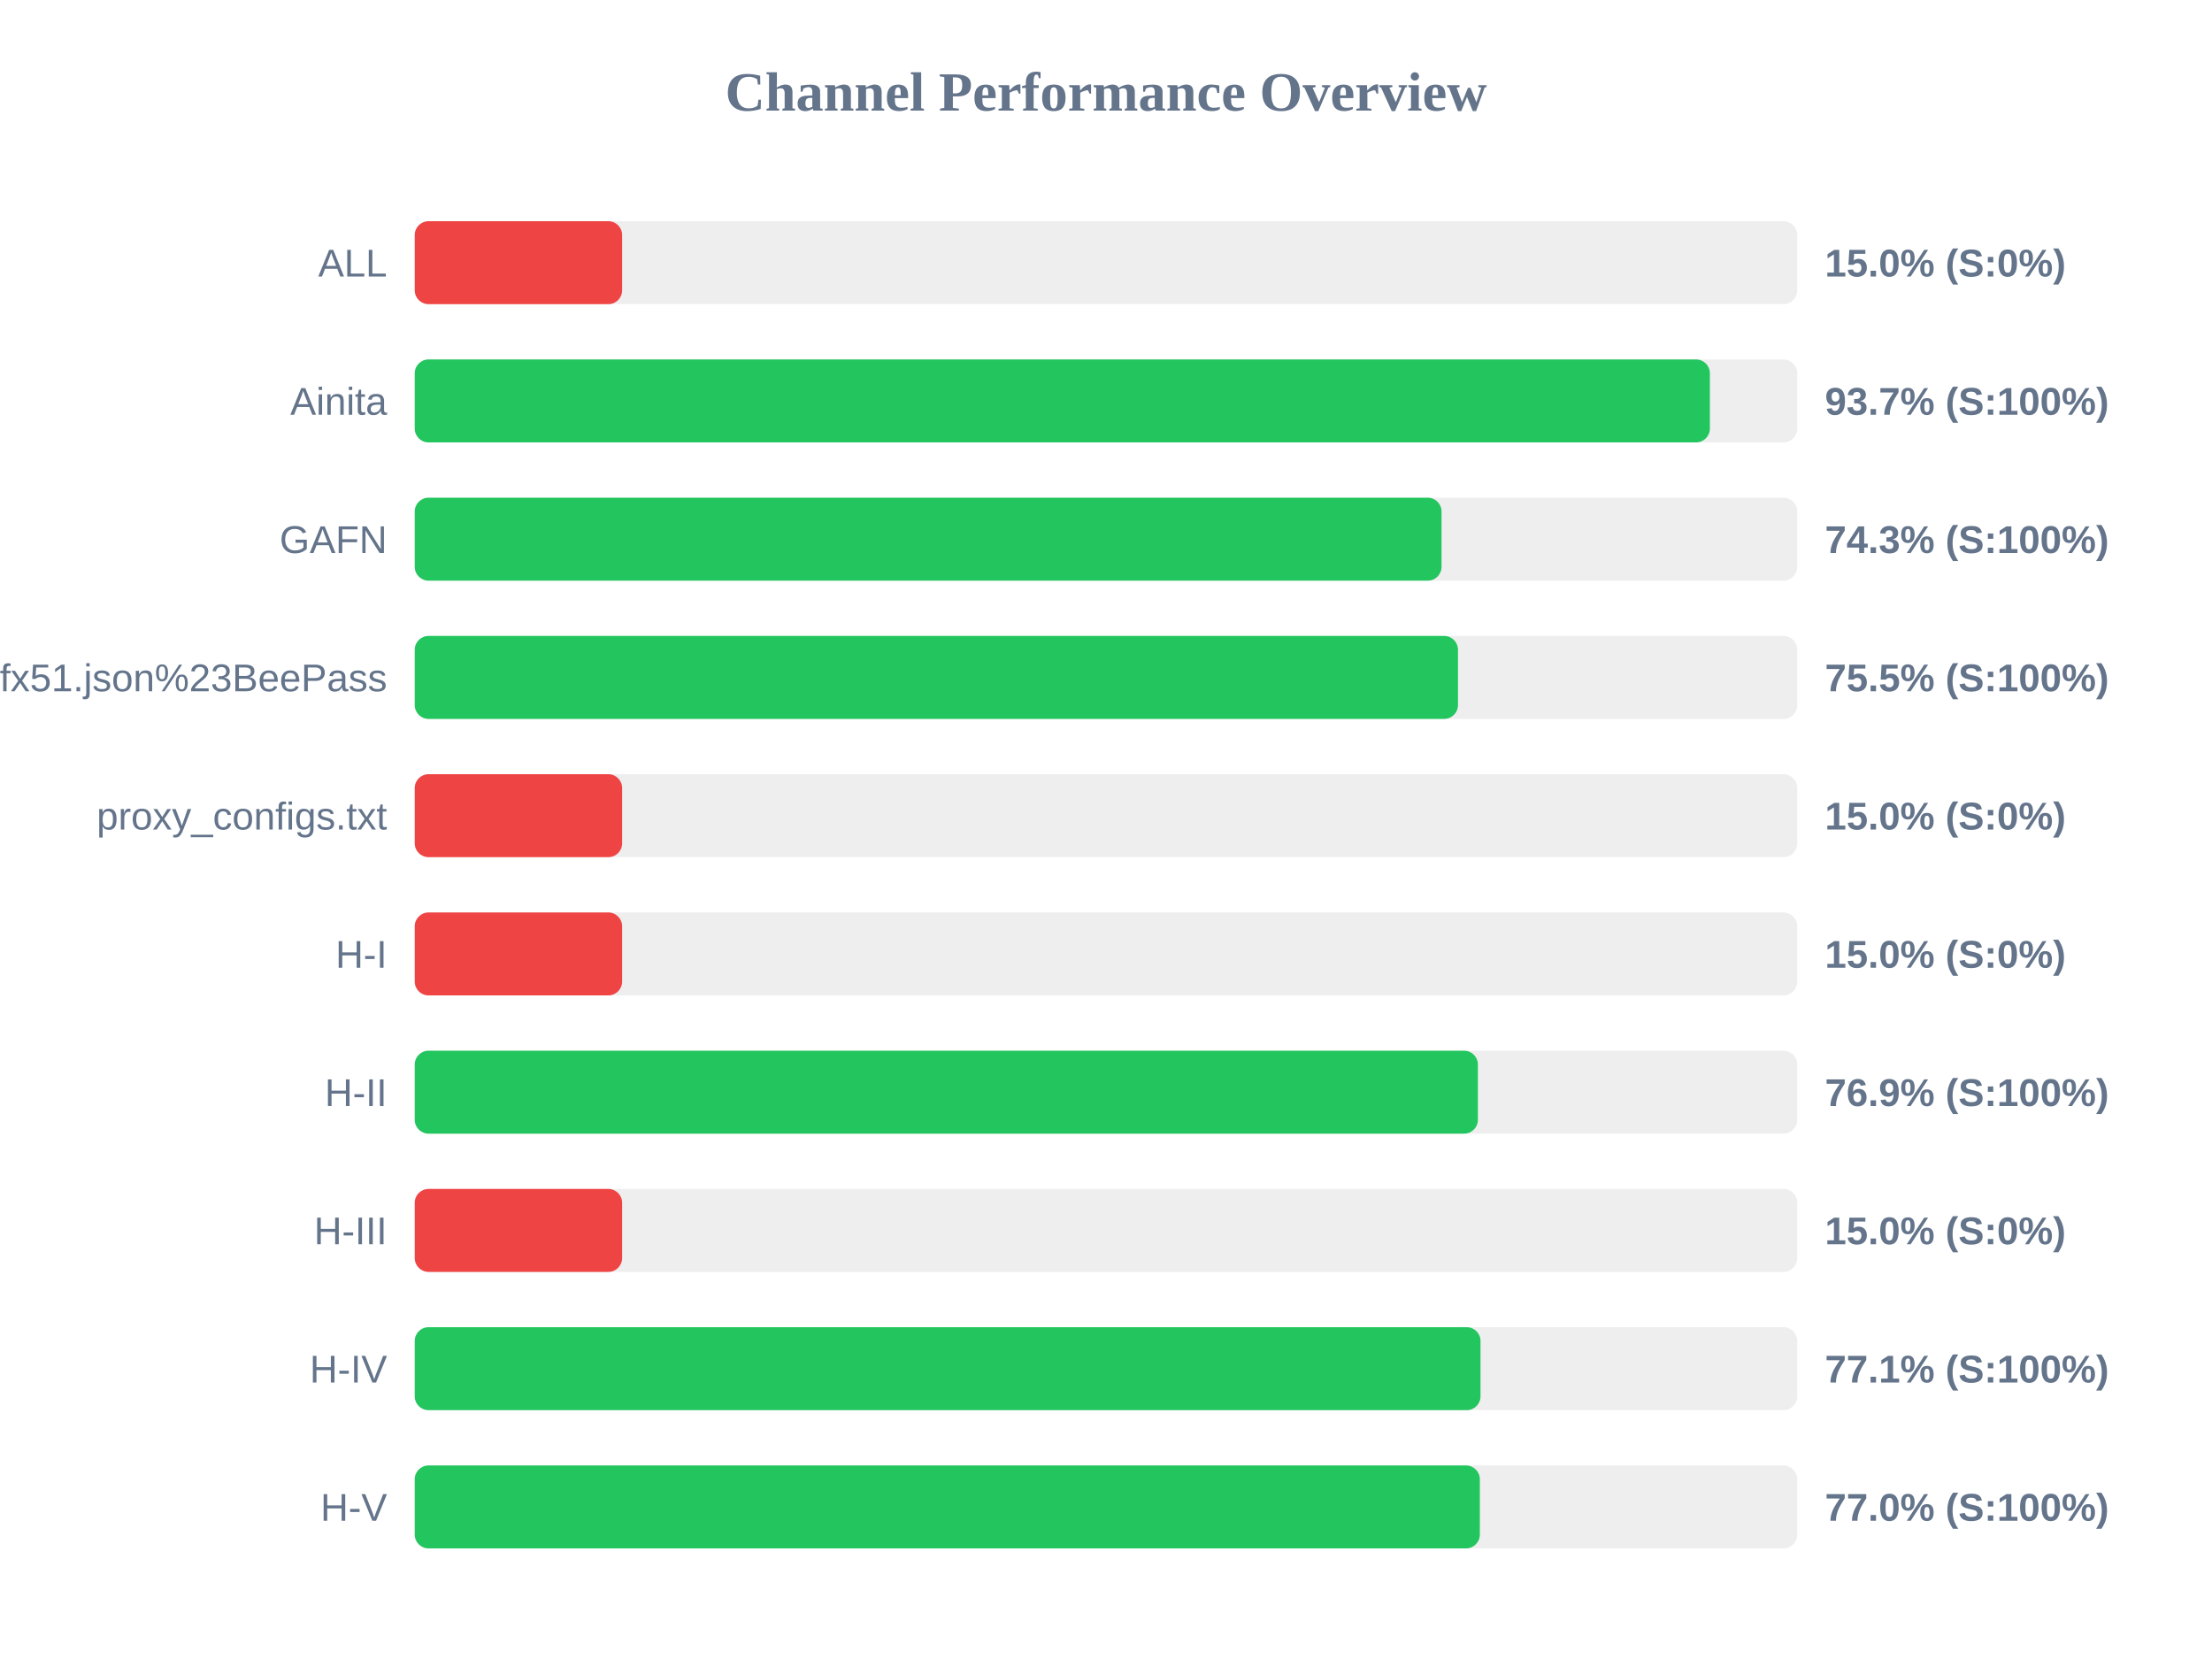
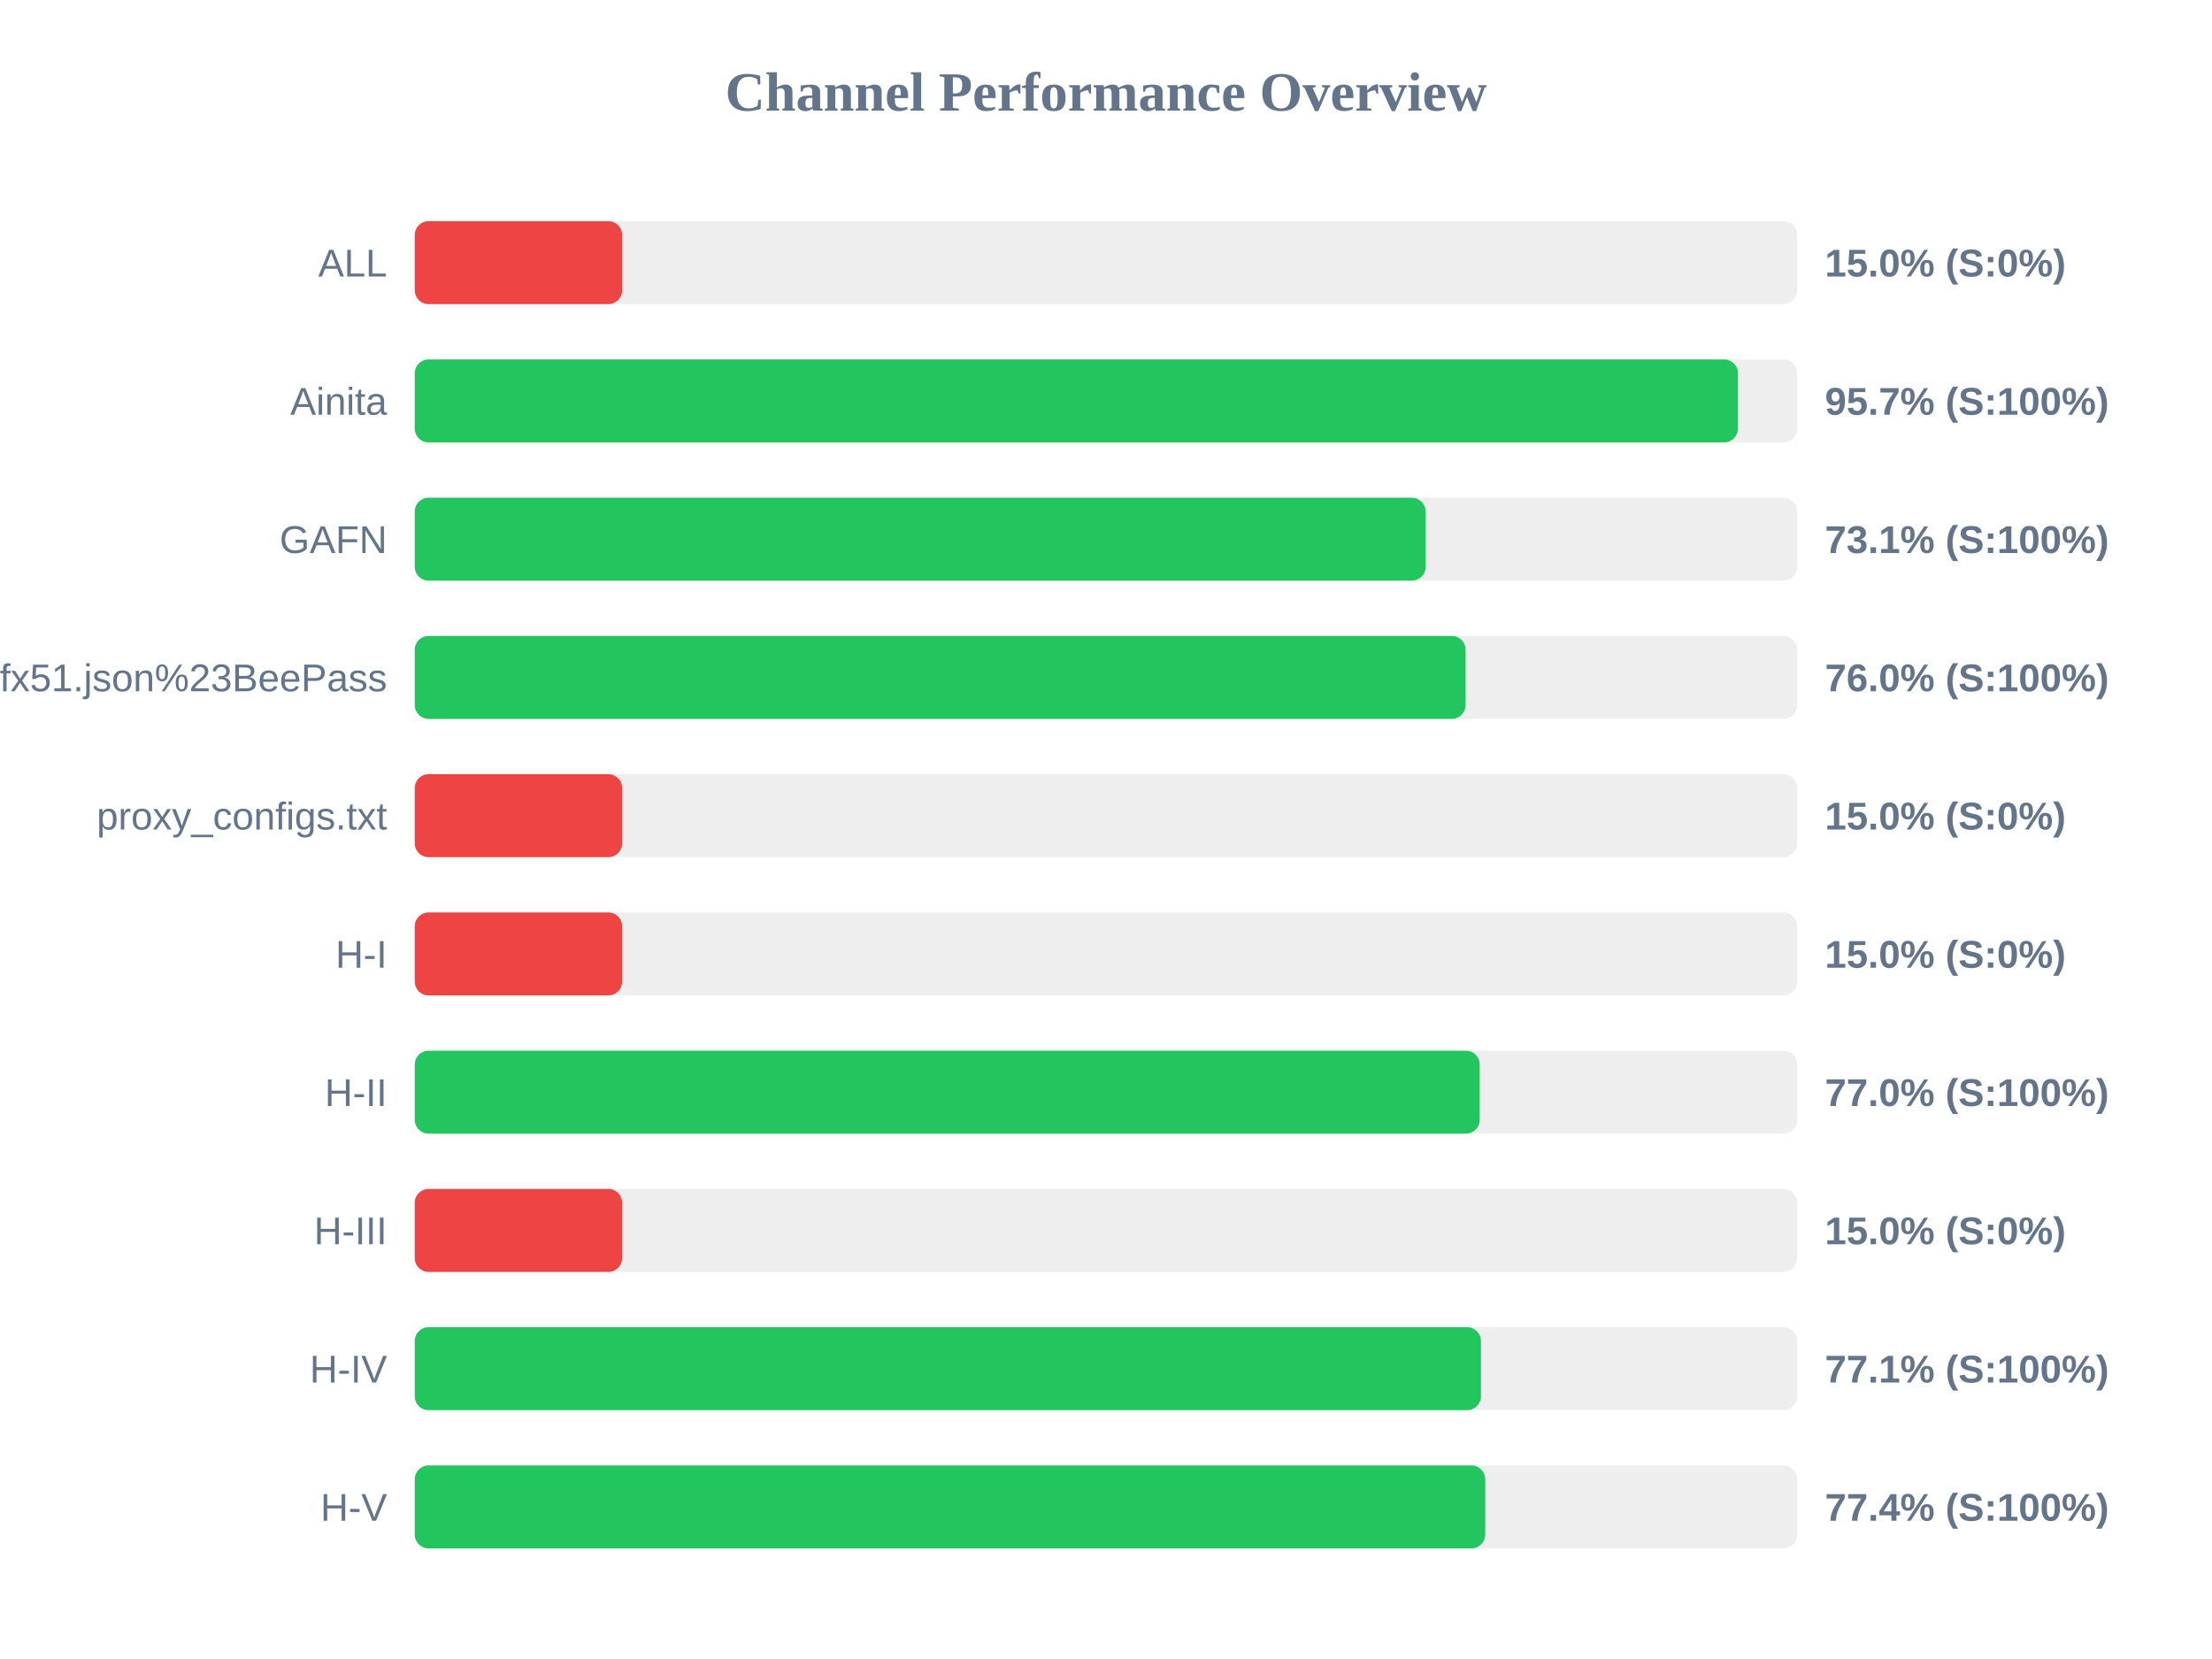
<svg xmlns="http://www.w3.org/2000/svg" width="800" height="600" version="1.1">
  <style>
        .row { font: 14px Arial; fill: #64748b; }
        .score { font: bold 14px Arial; fill: #64748b; }
    </style>
  <text x="400" y="40" text-anchor="middle" font-size="20px" font-weight="bold" fill="#64748b">Channel Performance Overview</text>
  <rect x="150" y="80" width="500" height="30" fill="#eee" rx="5" />
  <rect x="150" y="80" width="75.0" height="30" fill="#ef4444" rx="5" />
  <text x="140" y="100" text-anchor="end" class="row">ALL</text>
  <text x="660" y="100" text-anchor="start" class="score">15.0% (S:0%)</text>
  <rect x="150" y="130" width="500" height="30" fill="#eee" rx="5" />
-   <rect x="150" y="130" width="468.4" height="30" fill="#22c55e" rx="5" />
+   <rect x="150" y="130" width="478.55" height="30" fill="#22c55e" rx="5" />
  <text x="140" y="150" text-anchor="end" class="row">Ainita</text>
-   <text x="660" y="150" text-anchor="start" class="score">93.7% (S:100%)</text>
+   <text x="660" y="150" text-anchor="start" class="score">95.7% (S:100%)</text>
  <rect x="150" y="180" width="500" height="30" fill="#eee" rx="5" />
-   <rect x="150" y="180" width="371.35" height="30" fill="#22c55e" rx="5" />
+   <rect x="150" y="180" width="365.6" height="30" fill="#22c55e" rx="5" />
  <text x="140" y="200" text-anchor="end" class="row">GAFN</text>
-   <text x="660" y="200" text-anchor="start" class="score">74.3% (S:100%)</text>
+   <text x="660" y="200" text-anchor="start" class="score">73.1% (S:100%)</text>
  <rect x="150" y="230" width="500" height="30" fill="#eee" rx="5" />
-   <rect x="150" y="230" width="377.3" height="30" fill="#22c55e" rx="5" />
+   <rect x="150" y="230" width="380.05" height="30" fill="#22c55e" rx="5" />
  <text x="140" y="250" text-anchor="end" class="row">sub?s=ssconf%3A%2F%2Fs3.amazonaws.com%2Fbeedynconprd%2Fzf38bv6oxi1nv3wfkpmxyfl8yj5fargza3foantoalu16vznl0ckxx7bgf1ufx51.json%23BeePass</text>
-   <text x="660" y="250" text-anchor="start" class="score">75.5% (S:100%)</text>
+   <text x="660" y="250" text-anchor="start" class="score">76.0% (S:100%)</text>
  <rect x="150" y="280" width="500" height="30" fill="#eee" rx="5" />
  <rect x="150" y="280" width="75.0" height="30" fill="#ef4444" rx="5" />
  <text x="140" y="300" text-anchor="end" class="row">proxy_configs.txt</text>
  <text x="660" y="300" text-anchor="start" class="score">15.0% (S:0%)</text>
  <rect x="150" y="330" width="500" height="30" fill="#eee" rx="5" />
  <rect x="150" y="330" width="75.0" height="30" fill="#ef4444" rx="5" />
  <text x="140" y="350" text-anchor="end" class="row">H-I</text>
  <text x="660" y="350" text-anchor="start" class="score">15.0% (S:0%)</text>
  <rect x="150" y="380" width="500" height="30" fill="#eee" rx="5" />
-   <rect x="150" y="380" width="384.5" height="30" fill="#22c55e" rx="5" />
+   <rect x="150" y="380" width="385.15" height="30" fill="#22c55e" rx="5" />
  <text x="140" y="400" text-anchor="end" class="row">H-II</text>
-   <text x="660" y="400" text-anchor="start" class="score">76.9% (S:100%)</text>
+   <text x="660" y="400" text-anchor="start" class="score">77.0% (S:100%)</text>
  <rect x="150" y="430" width="500" height="30" fill="#eee" rx="5" />
  <rect x="150" y="430" width="75.0" height="30" fill="#ef4444" rx="5" />
  <text x="140" y="450" text-anchor="end" class="row">H-III</text>
  <text x="660" y="450" text-anchor="start" class="score">15.0% (S:0%)</text>
  <rect x="150" y="480" width="500" height="30" fill="#eee" rx="5" />
-   <rect x="150" y="480" width="385.45" height="30" fill="#22c55e" rx="5" />
+   <rect x="150" y="480" width="385.6" height="30" fill="#22c55e" rx="5" />
  <text x="140" y="500" text-anchor="end" class="row">H-IV</text>
  <text x="660" y="500" text-anchor="start" class="score">77.1% (S:100%)</text>
  <rect x="150" y="530" width="500" height="30" fill="#eee" rx="5" />
-   <rect x="150" y="530" width="385.2" height="30" fill="#22c55e" rx="5" />
+   <rect x="150" y="530" width="387.15" height="30" fill="#22c55e" rx="5" />
  <text x="140" y="550" text-anchor="end" class="row">H-V</text>
-   <text x="660" y="550" text-anchor="start" class="score">77.0% (S:100%)</text>
+   <text x="660" y="550" text-anchor="start" class="score">77.4% (S:100%)</text>
</svg>
